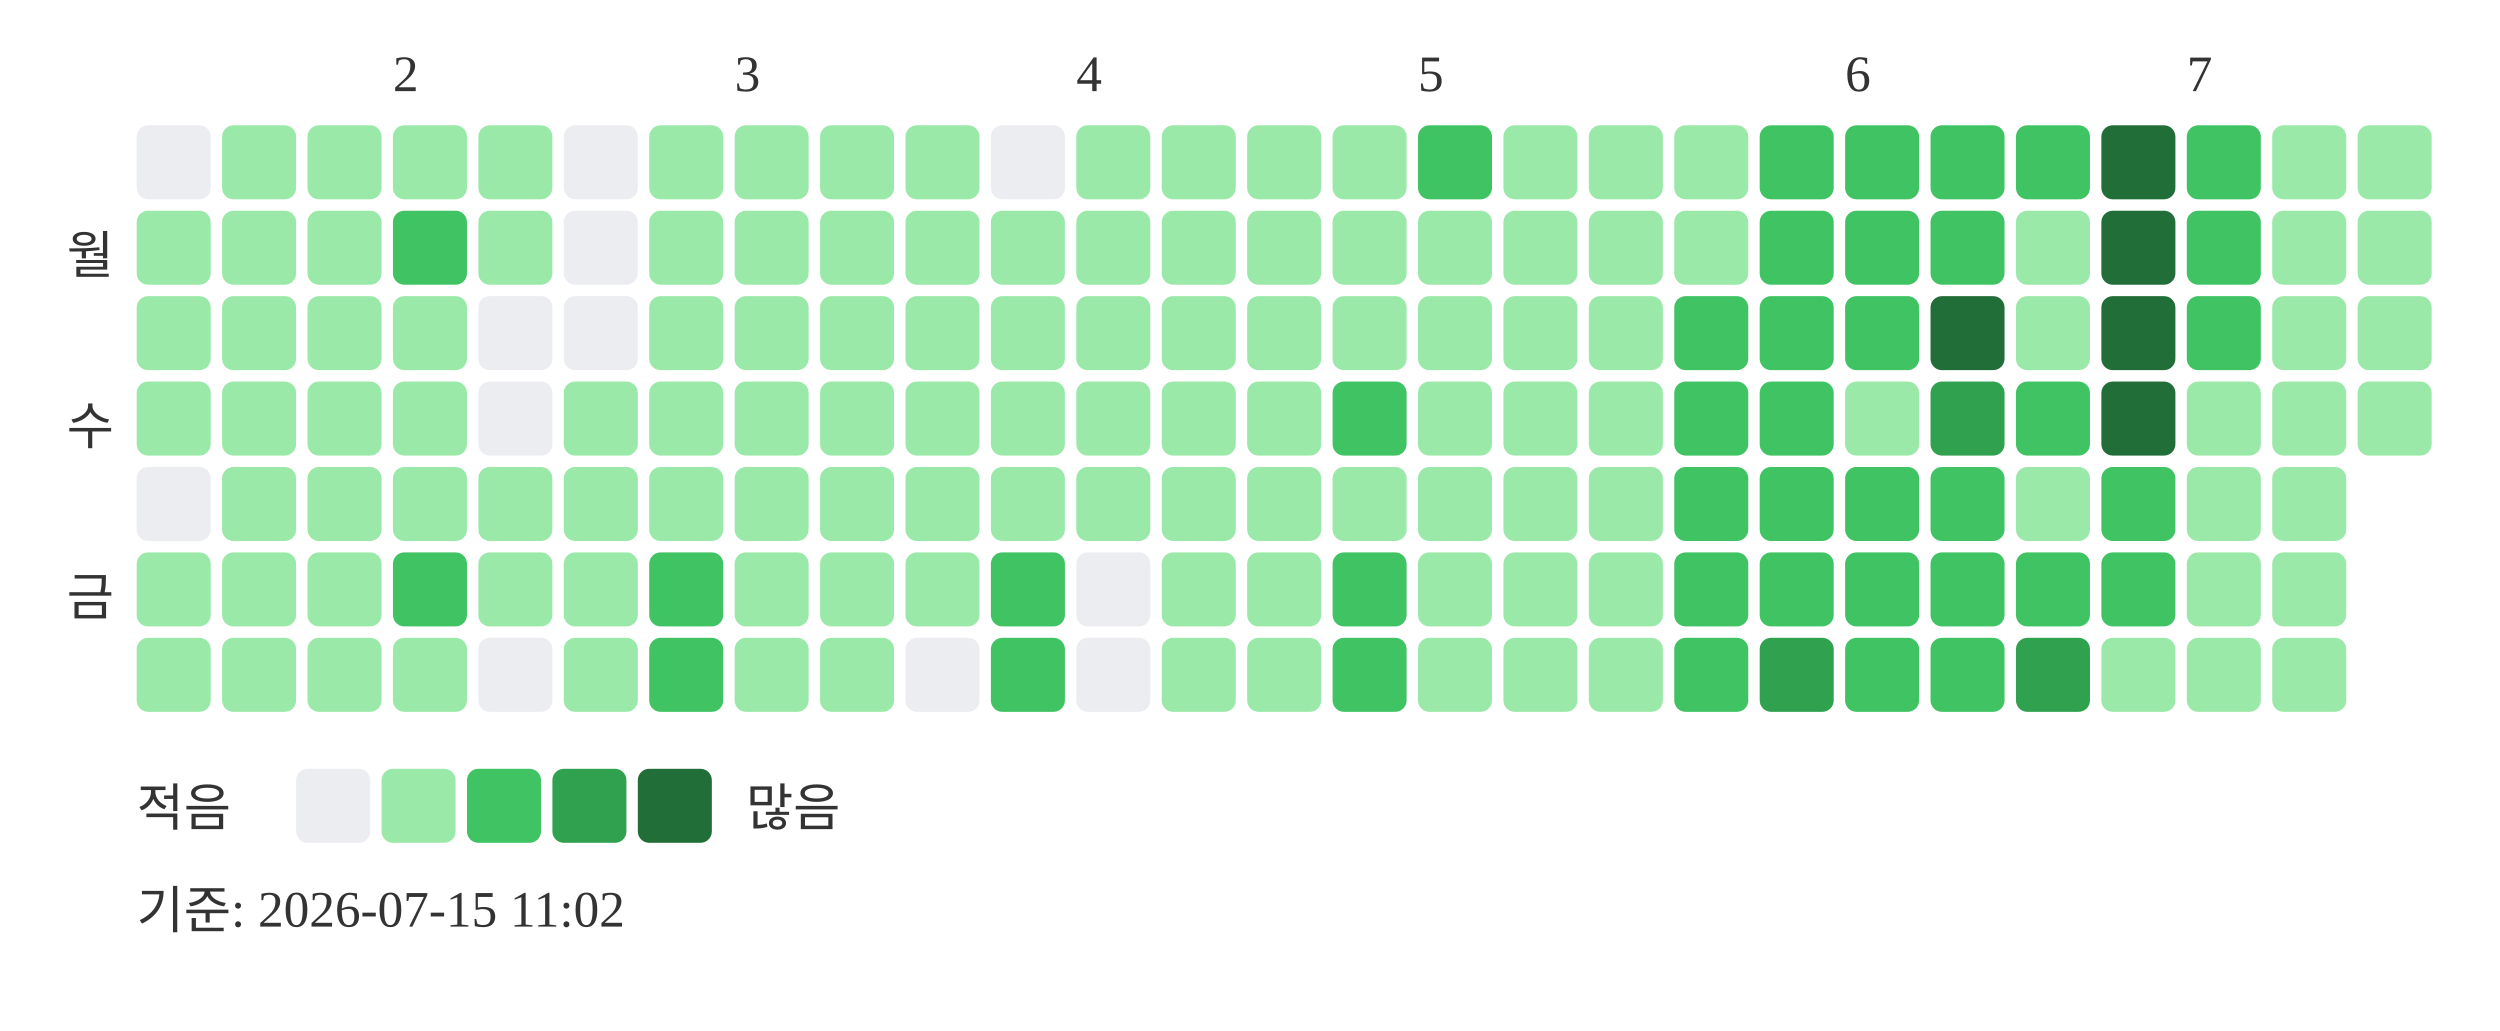
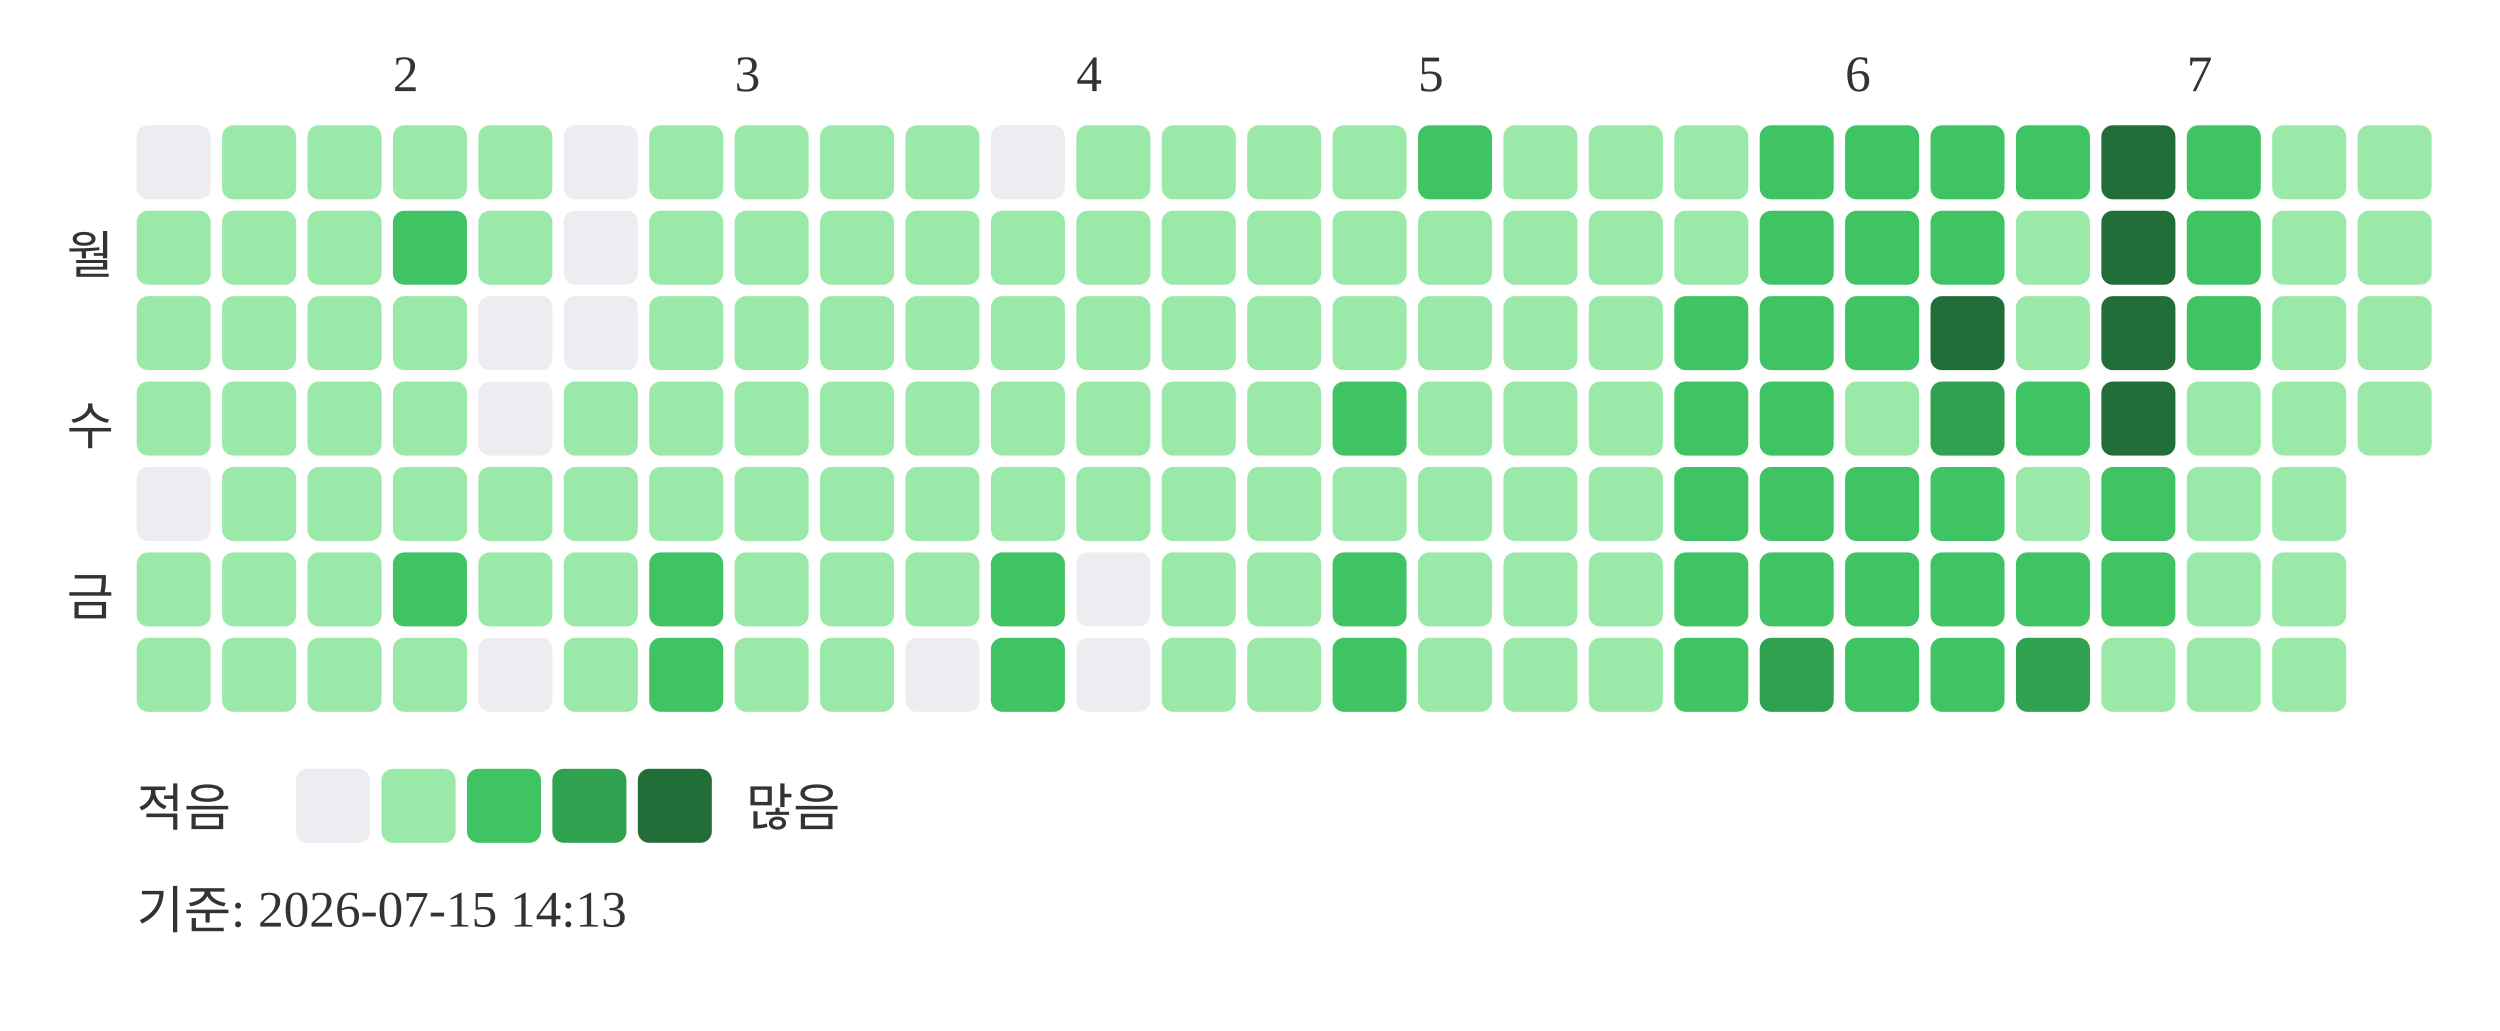
<svg xmlns="http://www.w3.org/2000/svg" width="439" height="181">
  <text x="69" y="16" font-size="9" fill="#333333">2</text>
  <text x="129" y="16" font-size="9" fill="#333333">3</text>
  <text x="189" y="16" font-size="9" fill="#333333">4</text>
  <text x="249" y="16" font-size="9" fill="#333333">5</text>
  <text x="324" y="16" font-size="9" fill="#333333">6</text>
  <text x="384" y="16" font-size="9" fill="#333333">7</text>
  <text x="20" y="48" text-anchor="end" font-size="9" fill="#333333">월</text>
  <text x="20" y="78" text-anchor="end" font-size="9" fill="#333333">수</text>
  <text x="20" y="108" text-anchor="end" font-size="9" fill="#333333">금</text>
  <rect x="24" y="22" width="13" height="13" rx="2" fill="#ebedf0" />
  <rect x="24" y="37" width="13" height="13" rx="2" fill="#9be9a8" />
  <rect x="24" y="52" width="13" height="13" rx="2" fill="#9be9a8" />
  <rect x="24" y="67" width="13" height="13" rx="2" fill="#9be9a8" />
  <rect x="24" y="82" width="13" height="13" rx="2" fill="#ebedf0" />
  <rect x="24" y="97" width="13" height="13" rx="2" fill="#9be9a8" />
  <rect x="24" y="112" width="13" height="13" rx="2" fill="#9be9a8" />
  <rect x="39" y="22" width="13" height="13" rx="2" fill="#9be9a8" />
  <rect x="39" y="37" width="13" height="13" rx="2" fill="#9be9a8" />
  <rect x="39" y="52" width="13" height="13" rx="2" fill="#9be9a8" />
  <rect x="39" y="67" width="13" height="13" rx="2" fill="#9be9a8" />
  <rect x="39" y="82" width="13" height="13" rx="2" fill="#9be9a8" />
  <rect x="39" y="97" width="13" height="13" rx="2" fill="#9be9a8" />
  <rect x="39" y="112" width="13" height="13" rx="2" fill="#9be9a8" />
  <rect x="54" y="22" width="13" height="13" rx="2" fill="#9be9a8" />
  <rect x="54" y="37" width="13" height="13" rx="2" fill="#9be9a8" />
  <rect x="54" y="52" width="13" height="13" rx="2" fill="#9be9a8" />
  <rect x="54" y="67" width="13" height="13" rx="2" fill="#9be9a8" />
  <rect x="54" y="82" width="13" height="13" rx="2" fill="#9be9a8" />
  <rect x="54" y="97" width="13" height="13" rx="2" fill="#9be9a8" />
  <rect x="54" y="112" width="13" height="13" rx="2" fill="#9be9a8" />
  <rect x="69" y="22" width="13" height="13" rx="2" fill="#9be9a8" />
  <rect x="69" y="37" width="13" height="13" rx="2" fill="#40c463" />
  <rect x="69" y="52" width="13" height="13" rx="2" fill="#9be9a8" />
  <rect x="69" y="67" width="13" height="13" rx="2" fill="#9be9a8" />
  <rect x="69" y="82" width="13" height="13" rx="2" fill="#9be9a8" />
  <rect x="69" y="97" width="13" height="13" rx="2" fill="#40c463" />
  <rect x="69" y="112" width="13" height="13" rx="2" fill="#9be9a8" />
  <rect x="84" y="22" width="13" height="13" rx="2" fill="#9be9a8" />
  <rect x="84" y="37" width="13" height="13" rx="2" fill="#9be9a8" />
  <rect x="84" y="52" width="13" height="13" rx="2" fill="#ebedf0" />
  <rect x="84" y="67" width="13" height="13" rx="2" fill="#ebedf0" />
  <rect x="84" y="82" width="13" height="13" rx="2" fill="#9be9a8" />
  <rect x="84" y="97" width="13" height="13" rx="2" fill="#9be9a8" />
  <rect x="84" y="112" width="13" height="13" rx="2" fill="#ebedf0" />
  <rect x="99" y="22" width="13" height="13" rx="2" fill="#ebedf0" />
  <rect x="99" y="37" width="13" height="13" rx="2" fill="#ebedf0" />
  <rect x="99" y="52" width="13" height="13" rx="2" fill="#ebedf0" />
  <rect x="99" y="67" width="13" height="13" rx="2" fill="#9be9a8" />
  <rect x="99" y="82" width="13" height="13" rx="2" fill="#9be9a8" />
  <rect x="99" y="97" width="13" height="13" rx="2" fill="#9be9a8" />
  <rect x="99" y="112" width="13" height="13" rx="2" fill="#9be9a8" />
  <rect x="114" y="22" width="13" height="13" rx="2" fill="#9be9a8" />
  <rect x="114" y="37" width="13" height="13" rx="2" fill="#9be9a8" />
  <rect x="114" y="52" width="13" height="13" rx="2" fill="#9be9a8" />
  <rect x="114" y="67" width="13" height="13" rx="2" fill="#9be9a8" />
  <rect x="114" y="82" width="13" height="13" rx="2" fill="#9be9a8" />
  <rect x="114" y="97" width="13" height="13" rx="2" fill="#40c463" />
  <rect x="114" y="112" width="13" height="13" rx="2" fill="#40c463" />
  <rect x="129" y="22" width="13" height="13" rx="2" fill="#9be9a8" />
  <rect x="129" y="37" width="13" height="13" rx="2" fill="#9be9a8" />
  <rect x="129" y="52" width="13" height="13" rx="2" fill="#9be9a8" />
  <rect x="129" y="67" width="13" height="13" rx="2" fill="#9be9a8" />
  <rect x="129" y="82" width="13" height="13" rx="2" fill="#9be9a8" />
  <rect x="129" y="97" width="13" height="13" rx="2" fill="#9be9a8" />
  <rect x="129" y="112" width="13" height="13" rx="2" fill="#9be9a8" />
  <rect x="144" y="22" width="13" height="13" rx="2" fill="#9be9a8" />
  <rect x="144" y="37" width="13" height="13" rx="2" fill="#9be9a8" />
  <rect x="144" y="52" width="13" height="13" rx="2" fill="#9be9a8" />
  <rect x="144" y="67" width="13" height="13" rx="2" fill="#9be9a8" />
  <rect x="144" y="82" width="13" height="13" rx="2" fill="#9be9a8" />
  <rect x="144" y="97" width="13" height="13" rx="2" fill="#9be9a8" />
  <rect x="144" y="112" width="13" height="13" rx="2" fill="#9be9a8" />
  <rect x="159" y="22" width="13" height="13" rx="2" fill="#9be9a8" />
  <rect x="159" y="37" width="13" height="13" rx="2" fill="#9be9a8" />
  <rect x="159" y="52" width="13" height="13" rx="2" fill="#9be9a8" />
  <rect x="159" y="67" width="13" height="13" rx="2" fill="#9be9a8" />
  <rect x="159" y="82" width="13" height="13" rx="2" fill="#9be9a8" />
  <rect x="159" y="97" width="13" height="13" rx="2" fill="#9be9a8" />
  <rect x="159" y="112" width="13" height="13" rx="2" fill="#ebedf0" />
  <rect x="174" y="22" width="13" height="13" rx="2" fill="#ebedf0" />
  <rect x="174" y="37" width="13" height="13" rx="2" fill="#9be9a8" />
  <rect x="174" y="52" width="13" height="13" rx="2" fill="#9be9a8" />
  <rect x="174" y="67" width="13" height="13" rx="2" fill="#9be9a8" />
  <rect x="174" y="82" width="13" height="13" rx="2" fill="#9be9a8" />
  <rect x="174" y="97" width="13" height="13" rx="2" fill="#40c463" />
  <rect x="174" y="112" width="13" height="13" rx="2" fill="#40c463" />
  <rect x="189" y="22" width="13" height="13" rx="2" fill="#9be9a8" />
  <rect x="189" y="37" width="13" height="13" rx="2" fill="#9be9a8" />
  <rect x="189" y="52" width="13" height="13" rx="2" fill="#9be9a8" />
  <rect x="189" y="67" width="13" height="13" rx="2" fill="#9be9a8" />
  <rect x="189" y="82" width="13" height="13" rx="2" fill="#9be9a8" />
  <rect x="189" y="97" width="13" height="13" rx="2" fill="#ebedf0" />
  <rect x="189" y="112" width="13" height="13" rx="2" fill="#ebedf0" />
  <rect x="204" y="22" width="13" height="13" rx="2" fill="#9be9a8" />
  <rect x="204" y="37" width="13" height="13" rx="2" fill="#9be9a8" />
  <rect x="204" y="52" width="13" height="13" rx="2" fill="#9be9a8" />
  <rect x="204" y="67" width="13" height="13" rx="2" fill="#9be9a8" />
  <rect x="204" y="82" width="13" height="13" rx="2" fill="#9be9a8" />
  <rect x="204" y="97" width="13" height="13" rx="2" fill="#9be9a8" />
  <rect x="204" y="112" width="13" height="13" rx="2" fill="#9be9a8" />
  <rect x="219" y="22" width="13" height="13" rx="2" fill="#9be9a8" />
  <rect x="219" y="37" width="13" height="13" rx="2" fill="#9be9a8" />
  <rect x="219" y="52" width="13" height="13" rx="2" fill="#9be9a8" />
  <rect x="219" y="67" width="13" height="13" rx="2" fill="#9be9a8" />
  <rect x="219" y="82" width="13" height="13" rx="2" fill="#9be9a8" />
  <rect x="219" y="97" width="13" height="13" rx="2" fill="#9be9a8" />
  <rect x="219" y="112" width="13" height="13" rx="2" fill="#9be9a8" />
  <rect x="234" y="22" width="13" height="13" rx="2" fill="#9be9a8" />
  <rect x="234" y="37" width="13" height="13" rx="2" fill="#9be9a8" />
  <rect x="234" y="52" width="13" height="13" rx="2" fill="#9be9a8" />
  <rect x="234" y="67" width="13" height="13" rx="2" fill="#40c463" />
  <rect x="234" y="82" width="13" height="13" rx="2" fill="#9be9a8" />
  <rect x="234" y="97" width="13" height="13" rx="2" fill="#40c463" />
  <rect x="234" y="112" width="13" height="13" rx="2" fill="#40c463" />
  <rect x="249" y="22" width="13" height="13" rx="2" fill="#40c463" />
  <rect x="249" y="37" width="13" height="13" rx="2" fill="#9be9a8" />
  <rect x="249" y="52" width="13" height="13" rx="2" fill="#9be9a8" />
  <rect x="249" y="67" width="13" height="13" rx="2" fill="#9be9a8" />
  <rect x="249" y="82" width="13" height="13" rx="2" fill="#9be9a8" />
  <rect x="249" y="97" width="13" height="13" rx="2" fill="#9be9a8" />
  <rect x="249" y="112" width="13" height="13" rx="2" fill="#9be9a8" />
  <rect x="264" y="22" width="13" height="13" rx="2" fill="#9be9a8" />
  <rect x="264" y="37" width="13" height="13" rx="2" fill="#9be9a8" />
  <rect x="264" y="52" width="13" height="13" rx="2" fill="#9be9a8" />
  <rect x="264" y="67" width="13" height="13" rx="2" fill="#9be9a8" />
  <rect x="264" y="82" width="13" height="13" rx="2" fill="#9be9a8" />
  <rect x="264" y="97" width="13" height="13" rx="2" fill="#9be9a8" />
  <rect x="264" y="112" width="13" height="13" rx="2" fill="#9be9a8" />
  <rect x="279" y="22" width="13" height="13" rx="2" fill="#9be9a8" />
  <rect x="279" y="37" width="13" height="13" rx="2" fill="#9be9a8" />
  <rect x="279" y="52" width="13" height="13" rx="2" fill="#9be9a8" />
  <rect x="279" y="67" width="13" height="13" rx="2" fill="#9be9a8" />
  <rect x="279" y="82" width="13" height="13" rx="2" fill="#9be9a8" />
  <rect x="279" y="97" width="13" height="13" rx="2" fill="#9be9a8" />
  <rect x="279" y="112" width="13" height="13" rx="2" fill="#9be9a8" />
  <rect x="294" y="22" width="13" height="13" rx="2" fill="#9be9a8" />
  <rect x="294" y="37" width="13" height="13" rx="2" fill="#9be9a8" />
  <rect x="294" y="52" width="13" height="13" rx="2" fill="#40c463" />
  <rect x="294" y="67" width="13" height="13" rx="2" fill="#40c463" />
  <rect x="294" y="82" width="13" height="13" rx="2" fill="#40c463" />
  <rect x="294" y="97" width="13" height="13" rx="2" fill="#40c463" />
  <rect x="294" y="112" width="13" height="13" rx="2" fill="#40c463" />
  <rect x="309" y="22" width="13" height="13" rx="2" fill="#40c463" />
  <rect x="309" y="37" width="13" height="13" rx="2" fill="#40c463" />
  <rect x="309" y="52" width="13" height="13" rx="2" fill="#40c463" />
  <rect x="309" y="67" width="13" height="13" rx="2" fill="#40c463" />
  <rect x="309" y="82" width="13" height="13" rx="2" fill="#40c463" />
  <rect x="309" y="97" width="13" height="13" rx="2" fill="#40c463" />
  <rect x="309" y="112" width="13" height="13" rx="2" fill="#30a14e" />
  <rect x="324" y="22" width="13" height="13" rx="2" fill="#40c463" />
  <rect x="324" y="37" width="13" height="13" rx="2" fill="#40c463" />
  <rect x="324" y="52" width="13" height="13" rx="2" fill="#40c463" />
  <rect x="324" y="67" width="13" height="13" rx="2" fill="#9be9a8" />
  <rect x="324" y="82" width="13" height="13" rx="2" fill="#40c463" />
  <rect x="324" y="97" width="13" height="13" rx="2" fill="#40c463" />
  <rect x="324" y="112" width="13" height="13" rx="2" fill="#40c463" />
  <rect x="339" y="22" width="13" height="13" rx="2" fill="#40c463" />
  <rect x="339" y="37" width="13" height="13" rx="2" fill="#40c463" />
  <rect x="339" y="52" width="13" height="13" rx="2" fill="#216e39" />
  <rect x="339" y="67" width="13" height="13" rx="2" fill="#30a14e" />
  <rect x="339" y="82" width="13" height="13" rx="2" fill="#40c463" />
  <rect x="339" y="97" width="13" height="13" rx="2" fill="#40c463" />
  <rect x="339" y="112" width="13" height="13" rx="2" fill="#40c463" />
  <rect x="354" y="22" width="13" height="13" rx="2" fill="#40c463" />
  <rect x="354" y="37" width="13" height="13" rx="2" fill="#9be9a8" />
  <rect x="354" y="52" width="13" height="13" rx="2" fill="#9be9a8" />
  <rect x="354" y="67" width="13" height="13" rx="2" fill="#40c463" />
  <rect x="354" y="82" width="13" height="13" rx="2" fill="#9be9a8" />
  <rect x="354" y="97" width="13" height="13" rx="2" fill="#40c463" />
  <rect x="354" y="112" width="13" height="13" rx="2" fill="#30a14e" />
  <rect x="369" y="22" width="13" height="13" rx="2" fill="#216e39" />
  <rect x="369" y="37" width="13" height="13" rx="2" fill="#216e39" />
  <rect x="369" y="52" width="13" height="13" rx="2" fill="#216e39" />
  <rect x="369" y="67" width="13" height="13" rx="2" fill="#216e39" />
  <rect x="369" y="82" width="13" height="13" rx="2" fill="#40c463" />
  <rect x="369" y="97" width="13" height="13" rx="2" fill="#40c463" />
  <rect x="369" y="112" width="13" height="13" rx="2" fill="#9be9a8" />
  <rect x="384" y="22" width="13" height="13" rx="2" fill="#40c463" />
  <rect x="384" y="37" width="13" height="13" rx="2" fill="#40c463" />
  <rect x="384" y="52" width="13" height="13" rx="2" fill="#40c463" />
  <rect x="384" y="67" width="13" height="13" rx="2" fill="#9be9a8" />
  <rect x="384" y="82" width="13" height="13" rx="2" fill="#9be9a8" />
  <rect x="384" y="97" width="13" height="13" rx="2" fill="#9be9a8" />
  <rect x="384" y="112" width="13" height="13" rx="2" fill="#9be9a8" />
  <rect x="399" y="22" width="13" height="13" rx="2" fill="#9be9a8" />
  <rect x="399" y="37" width="13" height="13" rx="2" fill="#9be9a8" />
  <rect x="399" y="52" width="13" height="13" rx="2" fill="#9be9a8" />
  <rect x="399" y="67" width="13" height="13" rx="2" fill="#9be9a8" />
  <rect x="399" y="82" width="13" height="13" rx="2" fill="#9be9a8" />
  <rect x="399" y="97" width="13" height="13" rx="2" fill="#9be9a8" />
  <rect x="399" y="112" width="13" height="13" rx="2" fill="#9be9a8" />
  <rect x="414" y="22" width="13" height="13" rx="2" fill="#9be9a8" />
  <rect x="414" y="37" width="13" height="13" rx="2" fill="#9be9a8" />
  <rect x="414" y="52" width="13" height="13" rx="2" fill="#9be9a8" />
  <rect x="414" y="67" width="13" height="13" rx="2" fill="#9be9a8" />
  <text x="24" y="145" font-size="9" fill="#333333">적음</text>
  <rect x="52" y="135" width="13" height="13" rx="2" fill="#ebedf0" />
  <rect x="67" y="135" width="13" height="13" rx="2" fill="#9be9a8" />
  <rect x="82" y="135" width="13" height="13" rx="2" fill="#40c463" />
  <rect x="97" y="135" width="13" height="13" rx="2" fill="#30a14e" />
  <rect x="112" y="135" width="13" height="13" rx="2" fill="#216e39" />
  <text x="131" y="145" font-size="9" fill="#333333">많음</text>
-   <text x="24" y="163" font-size="9" fill="#333333">기준: 2026-07-15 11:02</text>
+   <text x="24" y="163" font-size="9" fill="#333333">기준: 2026-07-15 14:13</text>
</svg>
